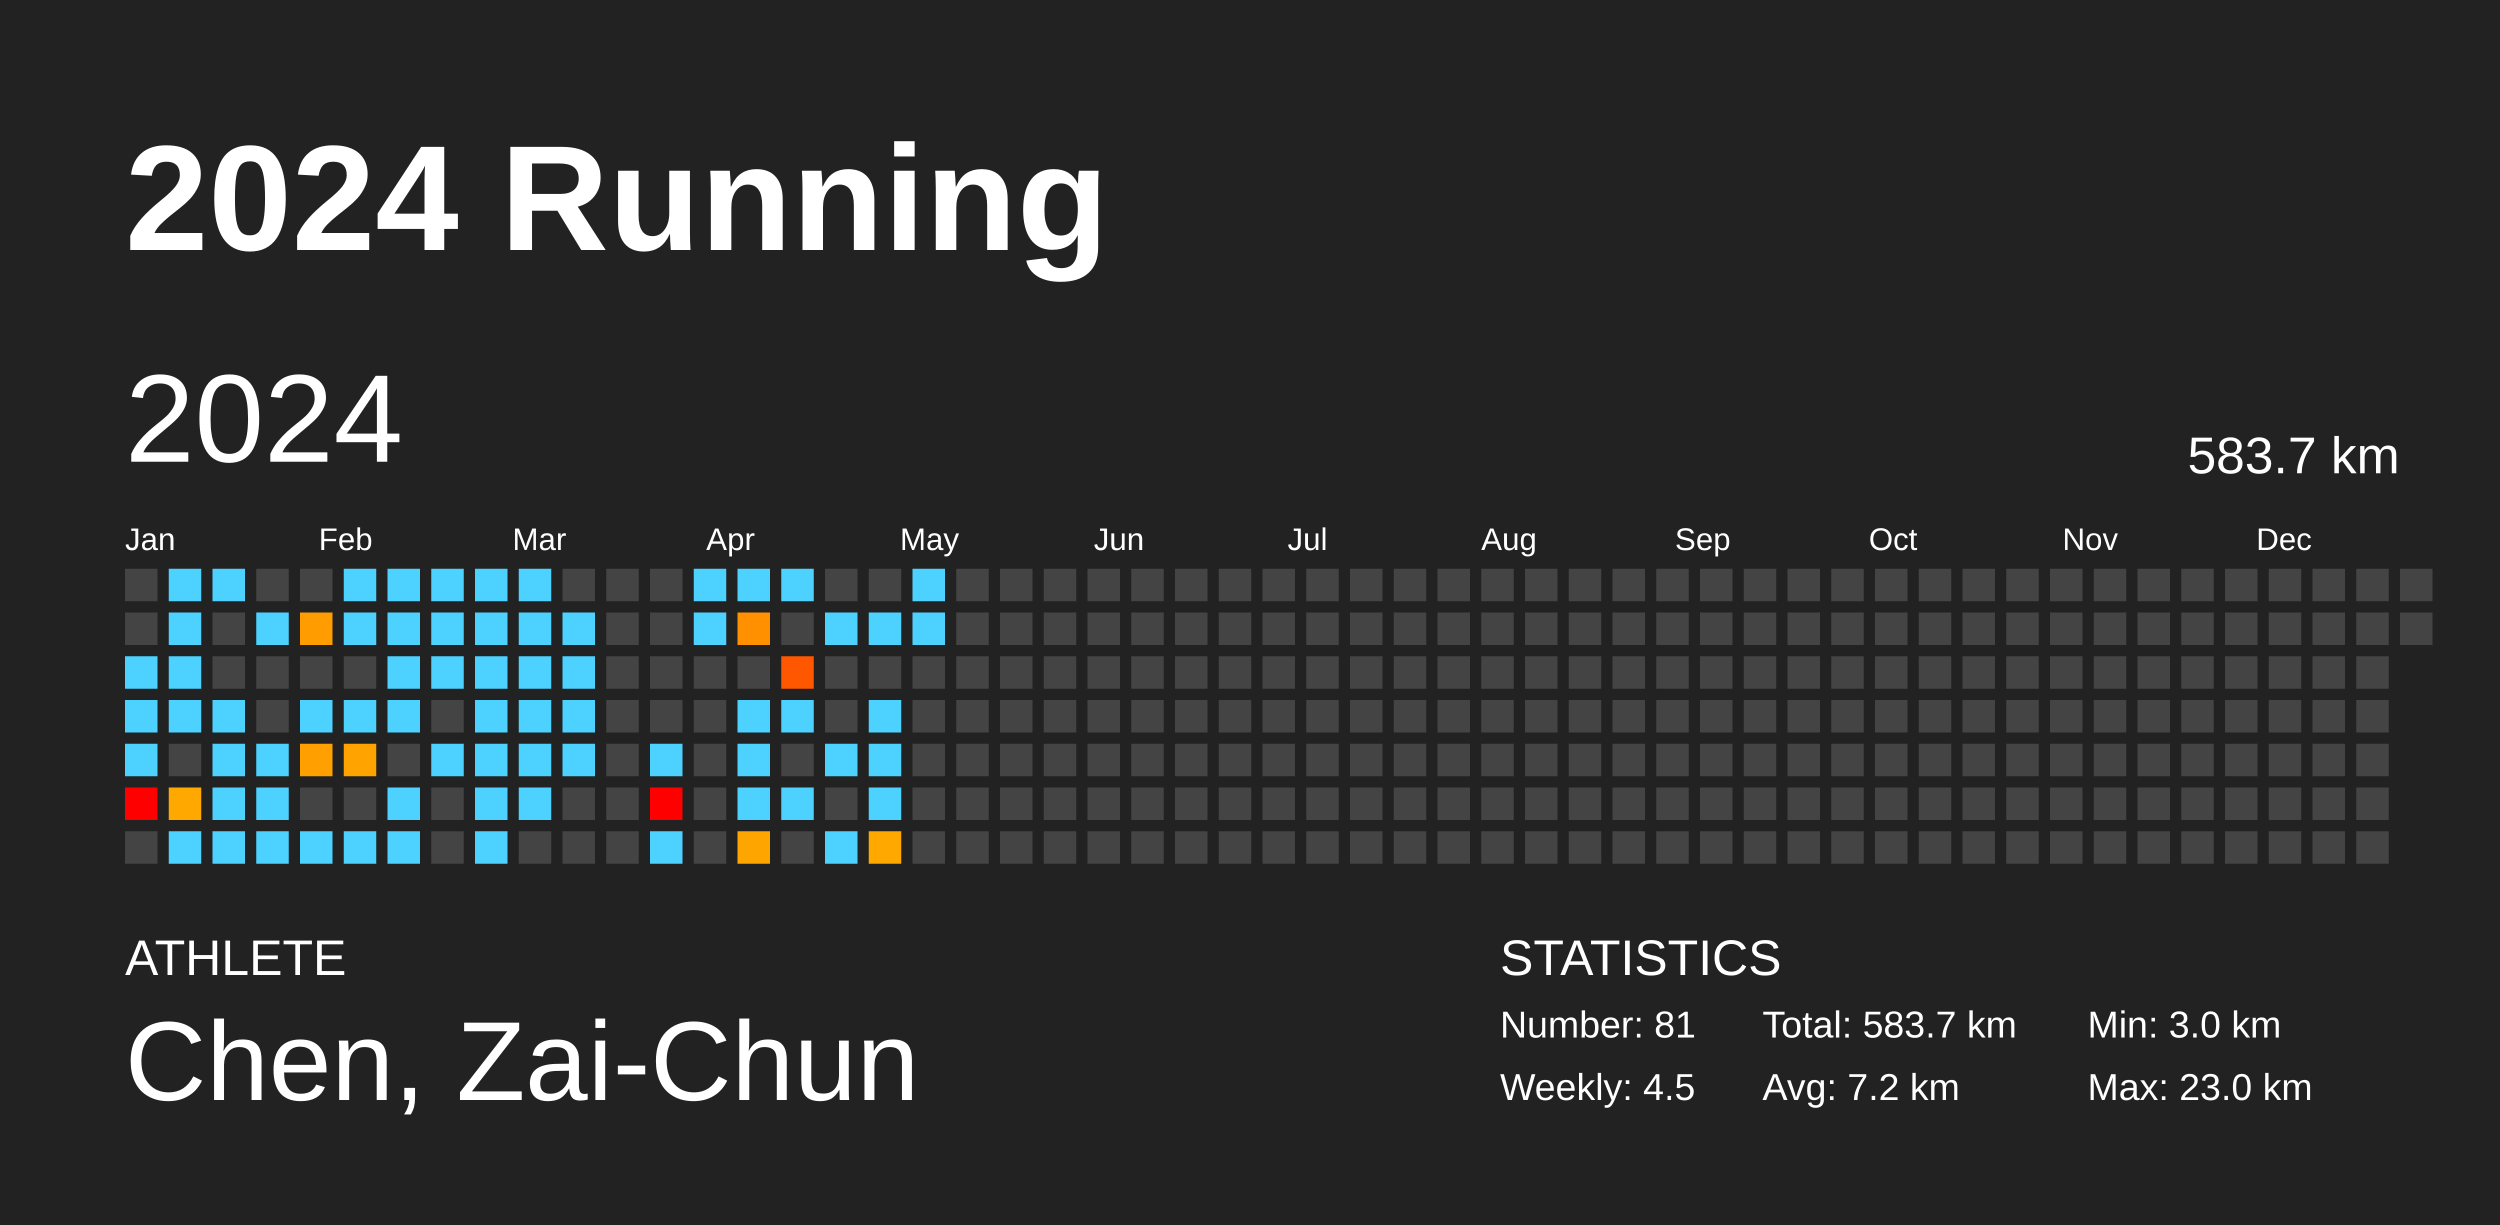
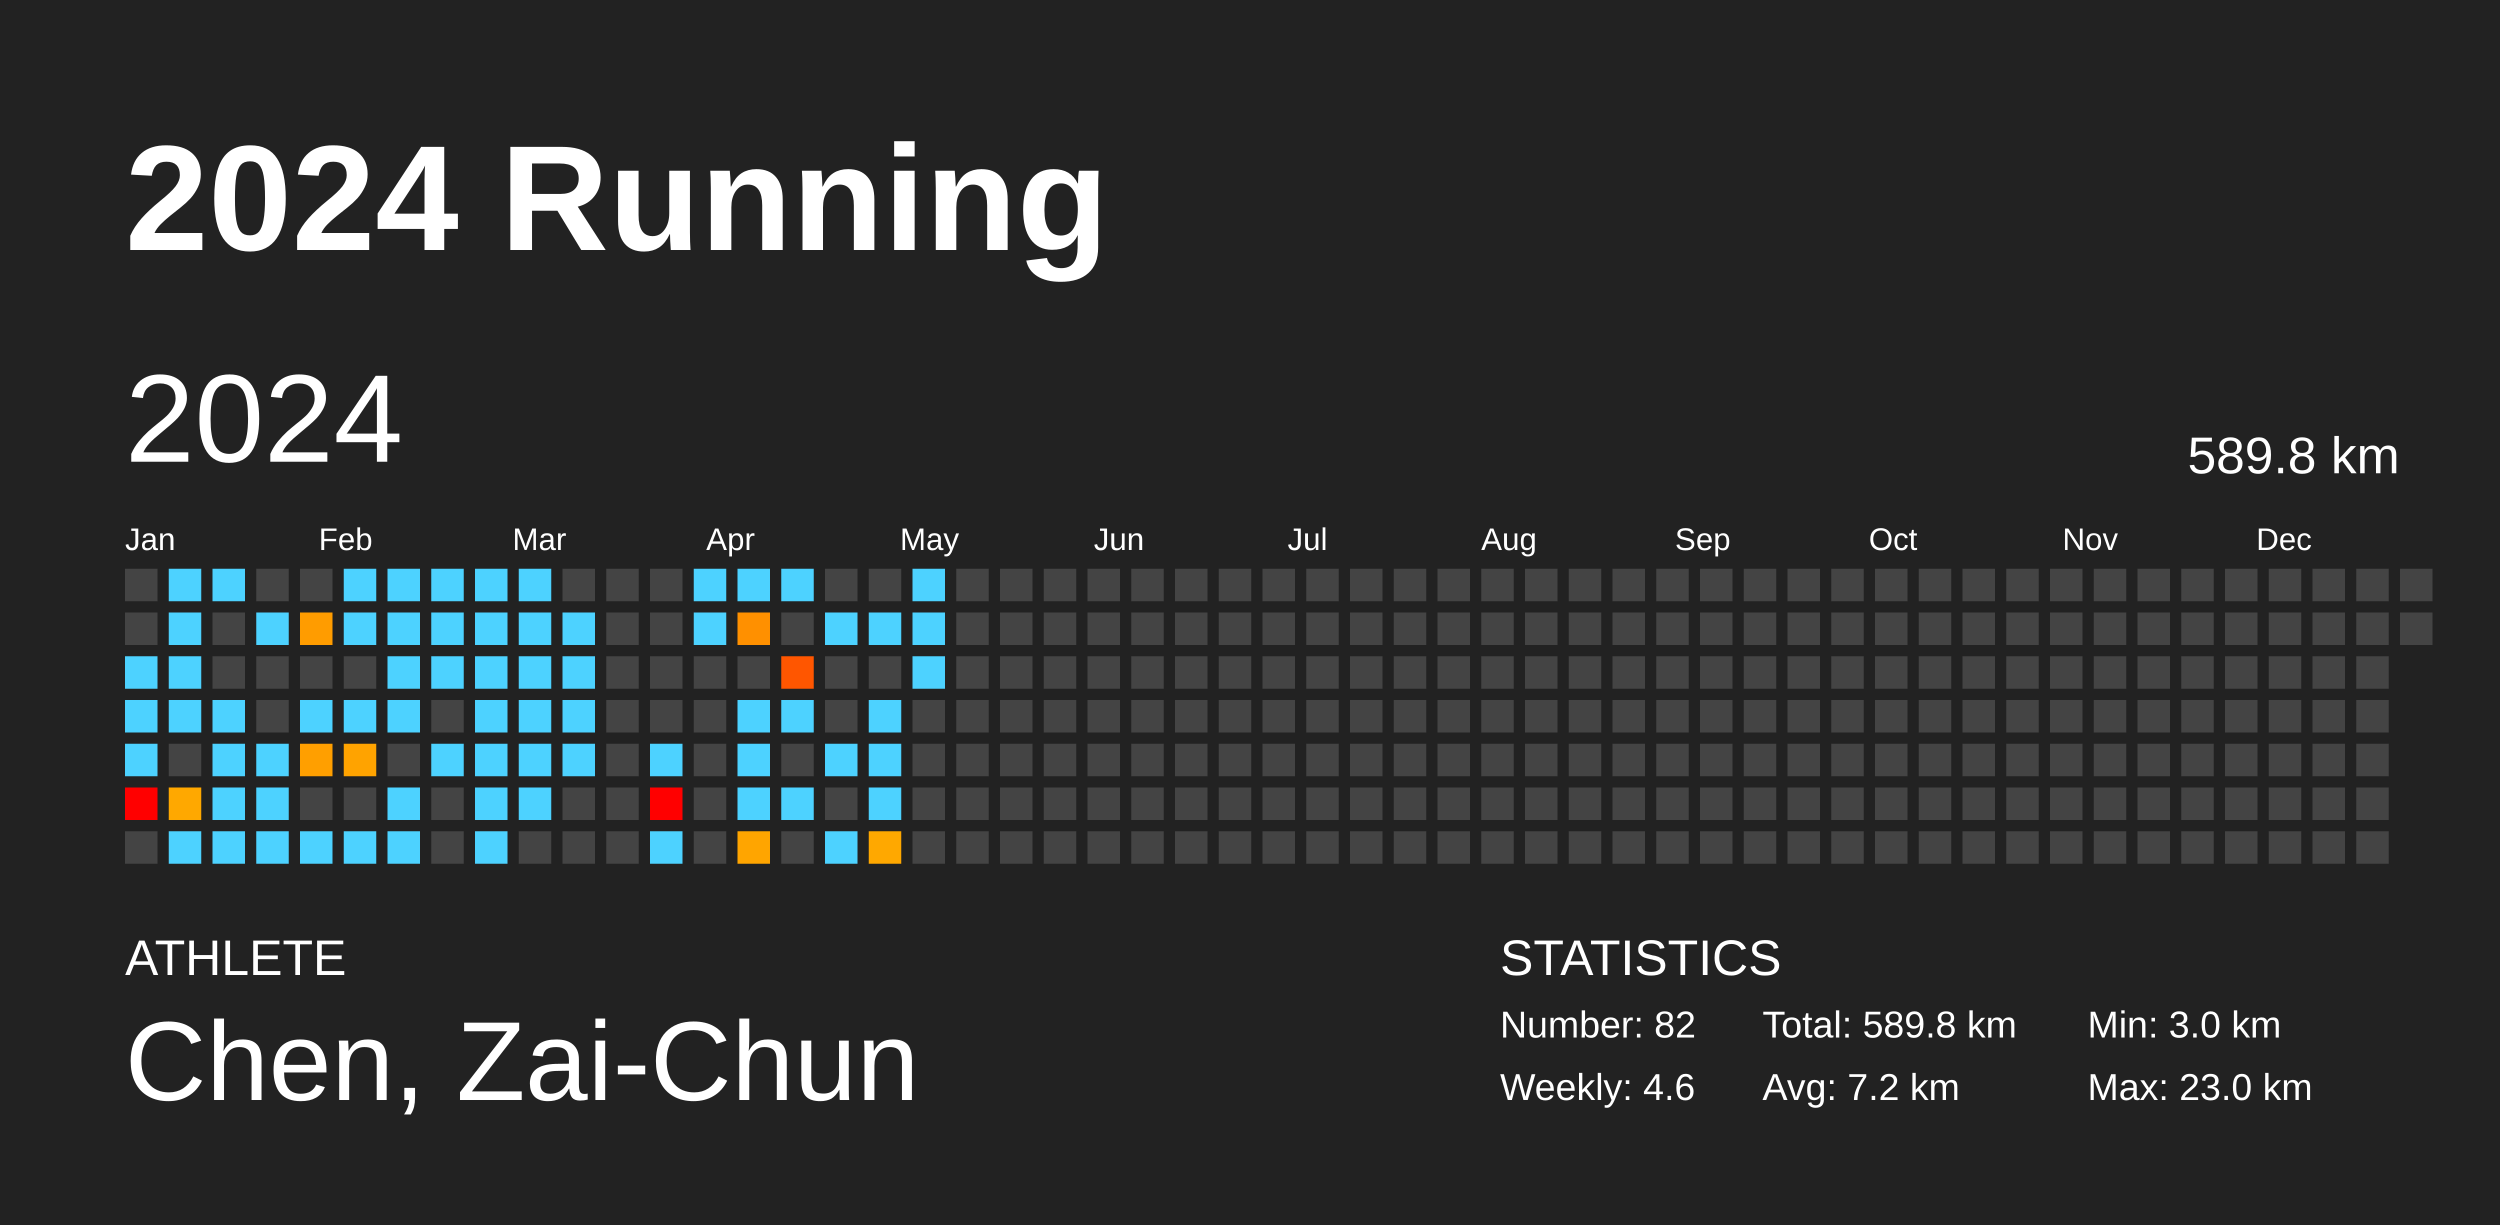
<svg xmlns="http://www.w3.org/2000/svg" baseProfile="full" height="98mm" version="1.1" viewBox="0,0,200,98" width="200mm">
  <defs />
  <rect fill="#222222" height="98" width="200" x="0" y="0" />
  <text fill="#FFFFFF" style="font-size:12px; font-family:Arial; font-weight:bold;" x="10" y="20">2024 Running</text>
  <text fill="#FFFFFF" style="font-size:4px; font-family:Arial" x="10" y="78">ATHLETE</text>
  <text fill="#FFFFFF" style="font-size:9px; font-family:Arial" x="10" y="88">Chen, Zai-Chun</text>
  <text fill="#FFFFFF" style="font-size:4px; font-family:Arial" x="120" y="78">STATISTICS</text>
-   <text fill="#FFFFFF" style="font-size:3px; font-family:Arial" x="120" y="83">Number: 81</text>
-   <text fill="#FFFFFF" style="font-size:3px; font-family:Arial" x="120" y="88">Weekly: 4.5</text>
-   <text fill="#FFFFFF" style="font-size:3px; font-family:Arial" x="141" y="83">Total: 583.7 km</text>
+   <text fill="#FFFFFF" style="font-size:3px; font-family:Arial" x="120" y="83">Number: 82</text>
+   <text fill="#FFFFFF" style="font-size:3px; font-family:Arial" x="120" y="88">Weekly: 4.6</text>
+   <text fill="#FFFFFF" style="font-size:3px; font-family:Arial" x="141" y="83">Total: 589.8 km</text>
  <text fill="#FFFFFF" style="font-size:3px; font-family:Arial" x="141" y="88">Avg: 7.2 km</text>
  <text fill="#FFFFFF" style="font-size:3px; font-family:Arial" x="167" y="83">Min: 3.0 km</text>
  <text fill="#FFFFFF" style="font-size:3px; font-family:Arial" x="167" y="88">Max: 23.0 km</text>
  <text dominant-baseline="hanging" fill="#FFFFFF" style="font-size:10.0px; font-family:Arial;" x="10" y="30">2024</text>
-   <text dominant-baseline="hanging" fill="#FFFFFF" style="font-size:4.125px; font-family:Arial;" x="175" y="35">583.7 km</text>
+   <text dominant-baseline="hanging" fill="#FFFFFF" style="font-size:4.125px; font-family:Arial;" x="175" y="35">589.8 km</text>
  <text fill="#FFFFFF" style="font-size:2.5px; font-family:Arial" x="10.0" y="44">Jan</text>
  <text fill="#FFFFFF" style="font-size:2.5px; font-family:Arial" x="25.5" y="44">Feb</text>
  <text fill="#FFFFFF" style="font-size:2.5px; font-family:Arial" x="41.0" y="44">Mar</text>
  <text fill="#FFFFFF" style="font-size:2.5px; font-family:Arial" x="56.5" y="44">Apr</text>
  <text fill="#FFFFFF" style="font-size:2.5px; font-family:Arial" x="72.0" y="44">May</text>
  <text fill="#FFFFFF" style="font-size:2.5px; font-family:Arial" x="87.5" y="44">Jun</text>
  <text fill="#FFFFFF" style="font-size:2.5px; font-family:Arial" x="103.0" y="44">Jul</text>
  <text fill="#FFFFFF" style="font-size:2.5px; font-family:Arial" x="118.5" y="44">Aug</text>
  <text fill="#FFFFFF" style="font-size:2.5px; font-family:Arial" x="134.0" y="44">Sep</text>
  <text fill="#FFFFFF" style="font-size:2.5px; font-family:Arial" x="149.5" y="44">Oct</text>
  <text fill="#FFFFFF" style="font-size:2.5px; font-family:Arial" x="165.0" y="44">Nov</text>
  <text fill="#FFFFFF" style="font-size:2.5px; font-family:Arial" x="180.5" y="44">Dec</text>
  <rect fill="#444444" height="2.6" width="2.6" x="10.0" y="45.5" />
  <rect fill="#444444" height="2.6" width="2.6" x="10.0" y="49.0" />
  <rect fill="#4dd2ff" height="2.6" width="2.6" x="10.0" y="52.5" />
  <rect fill="#4dd2ff" height="2.6" width="2.6" x="10.0" y="56.0" />
  <rect fill="#4dd2ff" height="2.6" width="2.6" x="10.0" y="59.5" />
  <rect fill="red" height="2.6" width="2.6" x="10.0" y="63.0" />
  <rect fill="#444444" height="2.6" width="2.6" x="10.0" y="66.5" />
  <rect fill="#4dd2ff" height="2.6" width="2.6" x="13.5" y="45.5" />
  <rect fill="#4dd2ff" height="2.6" width="2.6" x="13.5" y="49.0" />
  <rect fill="#4dd2ff" height="2.6" width="2.6" x="13.5" y="52.5" />
  <rect fill="#4dd2ff" height="2.6" width="2.6" x="13.5" y="56.0" />
  <rect fill="#444444" height="2.6" width="2.6" x="13.5" y="59.5" />
  <rect fill="#ffa800" height="2.6" width="2.6" x="13.5" y="63.0" />
  <rect fill="#4dd2ff" height="2.6" width="2.6" x="13.5" y="66.5" />
  <rect fill="#4dd2ff" height="2.6" width="2.6" x="17.0" y="45.5" />
  <rect fill="#444444" height="2.6" width="2.6" x="17.0" y="49.0" />
  <rect fill="#444444" height="2.6" width="2.6" x="17.0" y="52.5" />
  <rect fill="#4dd2ff" height="2.6" width="2.6" x="17.0" y="56.0" />
  <rect fill="#4dd2ff" height="2.6" width="2.6" x="17.0" y="59.5" />
  <rect fill="#4dd2ff" height="2.6" width="2.6" x="17.0" y="63.0" />
  <rect fill="#4dd2ff" height="2.6" width="2.6" x="17.0" y="66.5" />
  <rect fill="#444444" height="2.6" width="2.6" x="20.5" y="45.5" />
  <rect fill="#4dd2ff" height="2.6" width="2.6" x="20.5" y="49.0" />
  <rect fill="#444444" height="2.6" width="2.6" x="20.5" y="52.5" />
  <rect fill="#444444" height="2.6" width="2.6" x="20.5" y="56.0" />
  <rect fill="#4dd2ff" height="2.6" width="2.6" x="20.5" y="59.5" />
  <rect fill="#4dd2ff" height="2.6" width="2.6" x="20.5" y="63.0" />
  <rect fill="#4dd2ff" height="2.6" width="2.6" x="20.5" y="66.5" />
  <rect fill="#444444" height="2.6" width="2.6" x="24.0" y="45.5" />
  <rect fill="#ff9c00" height="2.6" width="2.6" x="24.0" y="49.0" />
  <rect fill="#444444" height="2.6" width="2.6" x="24.0" y="52.5" />
  <rect fill="#4dd2ff" height="2.6" width="2.6" x="24.0" y="56.0" />
  <rect fill="#ff9f00" height="2.6" width="2.6" x="24.0" y="59.5" />
  <rect fill="#444444" height="2.6" width="2.6" x="24.0" y="63.0" />
  <rect fill="#4dd2ff" height="2.6" width="2.6" x="24.0" y="66.5" />
  <rect fill="#4dd2ff" height="2.6" width="2.6" x="27.5" y="45.5" />
  <rect fill="#4dd2ff" height="2.6" width="2.6" x="27.5" y="49.0" />
  <rect fill="#444444" height="2.6" width="2.6" x="27.5" y="52.5" />
  <rect fill="#4dd2ff" height="2.6" width="2.6" x="27.5" y="56.0" />
  <rect fill="#ffa300" height="2.6" width="2.6" x="27.5" y="59.5" />
  <rect fill="#444444" height="2.6" width="2.6" x="27.5" y="63.0" />
  <rect fill="#4dd2ff" height="2.6" width="2.6" x="27.5" y="66.5" />
  <rect fill="#4dd2ff" height="2.6" width="2.6" x="31.0" y="45.5" />
  <rect fill="#4dd2ff" height="2.6" width="2.6" x="31.0" y="49.0" />
  <rect fill="#4dd2ff" height="2.6" width="2.6" x="31.0" y="52.5" />
  <rect fill="#4dd2ff" height="2.6" width="2.6" x="31.0" y="56.0" />
  <rect fill="#444444" height="2.6" width="2.6" x="31.0" y="59.5" />
  <rect fill="#4dd2ff" height="2.6" width="2.6" x="31.0" y="63.0" />
  <rect fill="#4dd2ff" height="2.6" width="2.6" x="31.0" y="66.5" />
  <rect fill="#4dd2ff" height="2.6" width="2.6" x="34.5" y="45.5" />
  <rect fill="#4dd2ff" height="2.6" width="2.6" x="34.5" y="49.0" />
  <rect fill="#4dd2ff" height="2.6" width="2.6" x="34.5" y="52.5" />
  <rect fill="#444444" height="2.6" width="2.6" x="34.5" y="56.0" />
  <rect fill="#4dd2ff" height="2.6" width="2.6" x="34.5" y="59.5" />
  <rect fill="#444444" height="2.6" width="2.6" x="34.5" y="63.0" />
  <rect fill="#444444" height="2.6" width="2.6" x="34.5" y="66.5" />
  <rect fill="#4dd2ff" height="2.6" width="2.6" x="38.0" y="45.5" />
  <rect fill="#4dd2ff" height="2.6" width="2.6" x="38.0" y="49.0" />
  <rect fill="#4dd2ff" height="2.6" width="2.6" x="38.0" y="52.5" />
  <rect fill="#4dd2ff" height="2.6" width="2.6" x="38.0" y="56.0" />
  <rect fill="#4dd2ff" height="2.6" width="2.6" x="38.0" y="59.5" />
  <rect fill="#4dd2ff" height="2.6" width="2.6" x="38.0" y="63.0" />
  <rect fill="#4dd2ff" height="2.6" width="2.6" x="38.0" y="66.5" />
  <rect fill="#4dd2ff" height="2.6" width="2.6" x="41.5" y="45.5" />
  <rect fill="#4dd2ff" height="2.6" width="2.6" x="41.5" y="49.0" />
  <rect fill="#4dd2ff" height="2.6" width="2.6" x="41.5" y="52.5" />
  <rect fill="#4dd2ff" height="2.6" width="2.6" x="41.5" y="56.0" />
  <rect fill="#4dd2ff" height="2.6" width="2.6" x="41.5" y="59.5" />
  <rect fill="#4dd2ff" height="2.6" width="2.6" x="41.5" y="63.0" />
  <rect fill="#444444" height="2.6" width="2.6" x="41.5" y="66.5" />
  <rect fill="#444444" height="2.6" width="2.6" x="45.0" y="45.5" />
  <rect fill="#4dd2ff" height="2.6" width="2.6" x="45.0" y="49.0" />
  <rect fill="#4dd2ff" height="2.6" width="2.6" x="45.0" y="52.5" />
  <rect fill="#4dd2ff" height="2.6" width="2.6" x="45.0" y="56.0" />
  <rect fill="#4dd2ff" height="2.6" width="2.6" x="45.0" y="59.5" />
  <rect fill="#444444" height="2.6" width="2.6" x="45.0" y="63.0" />
  <rect fill="#444444" height="2.6" width="2.6" x="45.0" y="66.5" />
  <rect fill="#444444" height="2.6" width="2.6" x="48.5" y="45.5" />
  <rect fill="#444444" height="2.6" width="2.6" x="48.5" y="49.0" />
  <rect fill="#444444" height="2.6" width="2.6" x="48.5" y="52.5" />
  <rect fill="#444444" height="2.6" width="2.6" x="48.5" y="56.0" />
  <rect fill="#444444" height="2.6" width="2.6" x="48.5" y="59.5" />
  <rect fill="#444444" height="2.6" width="2.6" x="48.5" y="63.0" />
  <rect fill="#444444" height="2.6" width="2.6" x="48.5" y="66.5" />
  <rect fill="#444444" height="2.6" width="2.6" x="52.0" y="45.5" />
  <rect fill="#444444" height="2.6" width="2.6" x="52.0" y="49.0" />
  <rect fill="#444444" height="2.6" width="2.6" x="52.0" y="52.5" />
  <rect fill="#444444" height="2.6" width="2.6" x="52.0" y="56.0" />
  <rect fill="#4dd2ff" height="2.6" width="2.6" x="52.0" y="59.5" />
  <rect fill="red" height="2.6" width="2.6" x="52.0" y="63.0" />
  <rect fill="#4dd2ff" height="2.6" width="2.6" x="52.0" y="66.5" />
  <rect fill="#4dd2ff" height="2.6" width="2.6" x="55.5" y="45.5" />
  <rect fill="#4dd2ff" height="2.6" width="2.6" x="55.5" y="49.0" />
  <rect fill="#444444" height="2.6" width="2.6" x="55.5" y="52.5" />
  <rect fill="#444444" height="2.6" width="2.6" x="55.5" y="56.0" />
  <rect fill="#444444" height="2.6" width="2.6" x="55.5" y="59.5" />
  <rect fill="#444444" height="2.6" width="2.6" x="55.5" y="63.0" />
  <rect fill="#444444" height="2.6" width="2.6" x="55.5" y="66.5" />
  <rect fill="#4dd2ff" height="2.6" width="2.6" x="59.0" y="45.5" />
  <rect fill="#ff9000" height="2.6" width="2.6" x="59.0" y="49.0" />
  <rect fill="#444444" height="2.6" width="2.6" x="59.0" y="52.5" />
  <rect fill="#4dd2ff" height="2.6" width="2.6" x="59.0" y="56.0" />
  <rect fill="#4dd2ff" height="2.6" width="2.6" x="59.0" y="59.5" />
  <rect fill="#4dd2ff" height="2.6" width="2.6" x="59.0" y="63.0" />
  <rect fill="#ffa500" height="2.6" width="2.6" x="59.0" y="66.5" />
  <rect fill="#4dd2ff" height="2.6" width="2.6" x="62.5" y="45.5" />
  <rect fill="#444444" height="2.6" width="2.6" x="62.5" y="49.0" />
  <rect fill="#ff5600" height="2.6" width="2.6" x="62.5" y="52.5" />
  <rect fill="#4dd2ff" height="2.6" width="2.6" x="62.5" y="56.0" />
  <rect fill="#444444" height="2.6" width="2.6" x="62.5" y="59.5" />
  <rect fill="#4dd2ff" height="2.6" width="2.6" x="62.5" y="63.0" />
  <rect fill="#444444" height="2.6" width="2.6" x="62.5" y="66.5" />
  <rect fill="#444444" height="2.6" width="2.6" x="66.0" y="45.5" />
  <rect fill="#4dd2ff" height="2.6" width="2.6" x="66.0" y="49.0" />
  <rect fill="#444444" height="2.6" width="2.6" x="66.0" y="52.5" />
  <rect fill="#444444" height="2.6" width="2.6" x="66.0" y="56.0" />
  <rect fill="#4dd2ff" height="2.6" width="2.6" x="66.0" y="59.5" />
  <rect fill="#444444" height="2.6" width="2.6" x="66.0" y="63.0" />
  <rect fill="#4dd2ff" height="2.6" width="2.6" x="66.0" y="66.5" />
  <rect fill="#444444" height="2.6" width="2.6" x="69.5" y="45.5" />
  <rect fill="#4dd2ff" height="2.6" width="2.6" x="69.5" y="49.0" />
  <rect fill="#444444" height="2.6" width="2.6" x="69.5" y="52.5" />
  <rect fill="#4dd2ff" height="2.6" width="2.6" x="69.5" y="56.0" />
  <rect fill="#4dd2ff" height="2.6" width="2.6" x="69.5" y="59.5" />
  <rect fill="#4dd2ff" height="2.6" width="2.6" x="69.5" y="63.0" />
  <rect fill="#ffa800" height="2.6" width="2.6" x="69.5" y="66.5" />
  <rect fill="#4dd2ff" height="2.6" width="2.6" x="73.0" y="45.5" />
  <rect fill="#4dd2ff" height="2.6" width="2.6" x="73.0" y="49.0" />
-   <rect fill="#444444" height="2.6" width="2.6" x="73.0" y="52.5" />
+   <rect fill="#4dd2ff" height="2.6" width="2.6" x="73.0" y="52.5" />
  <rect fill="#444444" height="2.6" width="2.6" x="73.0" y="56.0" />
  <rect fill="#444444" height="2.6" width="2.6" x="73.0" y="59.5" />
  <rect fill="#444444" height="2.6" width="2.6" x="73.0" y="63.0" />
  <rect fill="#444444" height="2.6" width="2.6" x="73.0" y="66.5" />
  <rect fill="#444444" height="2.6" width="2.6" x="76.5" y="45.5" />
  <rect fill="#444444" height="2.6" width="2.6" x="76.5" y="49.0" />
  <rect fill="#444444" height="2.6" width="2.6" x="76.5" y="52.5" />
  <rect fill="#444444" height="2.6" width="2.6" x="76.5" y="56.0" />
  <rect fill="#444444" height="2.6" width="2.6" x="76.5" y="59.5" />
  <rect fill="#444444" height="2.6" width="2.6" x="76.5" y="63.0" />
  <rect fill="#444444" height="2.6" width="2.6" x="76.5" y="66.5" />
  <rect fill="#444444" height="2.6" width="2.6" x="80.0" y="45.5" />
  <rect fill="#444444" height="2.6" width="2.6" x="80.0" y="49.0" />
  <rect fill="#444444" height="2.6" width="2.6" x="80.0" y="52.5" />
  <rect fill="#444444" height="2.6" width="2.6" x="80.0" y="56.0" />
  <rect fill="#444444" height="2.6" width="2.6" x="80.0" y="59.5" />
  <rect fill="#444444" height="2.6" width="2.6" x="80.0" y="63.0" />
  <rect fill="#444444" height="2.6" width="2.6" x="80.0" y="66.5" />
  <rect fill="#444444" height="2.6" width="2.6" x="83.5" y="45.5" />
  <rect fill="#444444" height="2.6" width="2.6" x="83.5" y="49.0" />
  <rect fill="#444444" height="2.6" width="2.6" x="83.5" y="52.5" />
  <rect fill="#444444" height="2.6" width="2.6" x="83.5" y="56.0" />
  <rect fill="#444444" height="2.6" width="2.6" x="83.5" y="59.5" />
  <rect fill="#444444" height="2.6" width="2.6" x="83.5" y="63.0" />
  <rect fill="#444444" height="2.6" width="2.6" x="83.5" y="66.5" />
  <rect fill="#444444" height="2.6" width="2.6" x="87.0" y="45.5" />
  <rect fill="#444444" height="2.6" width="2.6" x="87.0" y="49.0" />
  <rect fill="#444444" height="2.6" width="2.6" x="87.0" y="52.5" />
  <rect fill="#444444" height="2.6" width="2.6" x="87.0" y="56.0" />
  <rect fill="#444444" height="2.6" width="2.6" x="87.0" y="59.5" />
  <rect fill="#444444" height="2.6" width="2.6" x="87.0" y="63.0" />
  <rect fill="#444444" height="2.6" width="2.6" x="87.0" y="66.5" />
  <rect fill="#444444" height="2.6" width="2.6" x="90.5" y="45.5" />
  <rect fill="#444444" height="2.6" width="2.6" x="90.5" y="49.0" />
  <rect fill="#444444" height="2.6" width="2.6" x="90.5" y="52.5" />
  <rect fill="#444444" height="2.6" width="2.6" x="90.5" y="56.0" />
  <rect fill="#444444" height="2.6" width="2.6" x="90.5" y="59.5" />
  <rect fill="#444444" height="2.6" width="2.6" x="90.5" y="63.0" />
  <rect fill="#444444" height="2.6" width="2.6" x="90.5" y="66.5" />
  <rect fill="#444444" height="2.6" width="2.6" x="94.0" y="45.5" />
  <rect fill="#444444" height="2.6" width="2.6" x="94.0" y="49.0" />
  <rect fill="#444444" height="2.6" width="2.6" x="94.0" y="52.5" />
  <rect fill="#444444" height="2.6" width="2.6" x="94.0" y="56.0" />
  <rect fill="#444444" height="2.6" width="2.6" x="94.0" y="59.5" />
  <rect fill="#444444" height="2.6" width="2.6" x="94.0" y="63.0" />
  <rect fill="#444444" height="2.6" width="2.6" x="94.0" y="66.5" />
  <rect fill="#444444" height="2.6" width="2.6" x="97.5" y="45.5" />
  <rect fill="#444444" height="2.6" width="2.6" x="97.5" y="49.0" />
  <rect fill="#444444" height="2.6" width="2.6" x="97.5" y="52.5" />
  <rect fill="#444444" height="2.6" width="2.6" x="97.5" y="56.0" />
  <rect fill="#444444" height="2.6" width="2.6" x="97.5" y="59.5" />
  <rect fill="#444444" height="2.6" width="2.6" x="97.5" y="63.0" />
  <rect fill="#444444" height="2.6" width="2.6" x="97.5" y="66.5" />
  <rect fill="#444444" height="2.6" width="2.6" x="101.0" y="45.5" />
  <rect fill="#444444" height="2.6" width="2.6" x="101.0" y="49.0" />
  <rect fill="#444444" height="2.6" width="2.6" x="101.0" y="52.5" />
  <rect fill="#444444" height="2.6" width="2.6" x="101.0" y="56.0" />
  <rect fill="#444444" height="2.6" width="2.6" x="101.0" y="59.5" />
  <rect fill="#444444" height="2.6" width="2.6" x="101.0" y="63.0" />
  <rect fill="#444444" height="2.6" width="2.6" x="101.0" y="66.5" />
  <rect fill="#444444" height="2.6" width="2.6" x="104.5" y="45.5" />
  <rect fill="#444444" height="2.6" width="2.6" x="104.5" y="49.0" />
  <rect fill="#444444" height="2.6" width="2.6" x="104.5" y="52.5" />
  <rect fill="#444444" height="2.6" width="2.6" x="104.5" y="56.0" />
  <rect fill="#444444" height="2.6" width="2.6" x="104.5" y="59.5" />
  <rect fill="#444444" height="2.6" width="2.6" x="104.5" y="63.0" />
  <rect fill="#444444" height="2.6" width="2.6" x="104.5" y="66.5" />
  <rect fill="#444444" height="2.6" width="2.6" x="108.0" y="45.5" />
  <rect fill="#444444" height="2.6" width="2.6" x="108.0" y="49.0" />
  <rect fill="#444444" height="2.6" width="2.6" x="108.0" y="52.5" />
  <rect fill="#444444" height="2.6" width="2.6" x="108.0" y="56.0" />
  <rect fill="#444444" height="2.6" width="2.6" x="108.0" y="59.5" />
  <rect fill="#444444" height="2.6" width="2.6" x="108.0" y="63.0" />
  <rect fill="#444444" height="2.6" width="2.6" x="108.0" y="66.5" />
  <rect fill="#444444" height="2.6" width="2.6" x="111.5" y="45.5" />
  <rect fill="#444444" height="2.6" width="2.6" x="111.5" y="49.0" />
  <rect fill="#444444" height="2.6" width="2.6" x="111.5" y="52.5" />
  <rect fill="#444444" height="2.6" width="2.6" x="111.5" y="56.0" />
  <rect fill="#444444" height="2.6" width="2.6" x="111.5" y="59.5" />
  <rect fill="#444444" height="2.6" width="2.6" x="111.5" y="63.0" />
  <rect fill="#444444" height="2.6" width="2.6" x="111.5" y="66.5" />
  <rect fill="#444444" height="2.6" width="2.6" x="115.0" y="45.5" />
  <rect fill="#444444" height="2.6" width="2.6" x="115.0" y="49.0" />
  <rect fill="#444444" height="2.6" width="2.6" x="115.0" y="52.5" />
  <rect fill="#444444" height="2.6" width="2.6" x="115.0" y="56.0" />
  <rect fill="#444444" height="2.6" width="2.6" x="115.0" y="59.5" />
  <rect fill="#444444" height="2.6" width="2.6" x="115.0" y="63.0" />
  <rect fill="#444444" height="2.6" width="2.6" x="115.0" y="66.5" />
  <rect fill="#444444" height="2.6" width="2.6" x="118.5" y="45.5" />
  <rect fill="#444444" height="2.6" width="2.6" x="118.5" y="49.0" />
  <rect fill="#444444" height="2.6" width="2.6" x="118.5" y="52.5" />
  <rect fill="#444444" height="2.6" width="2.6" x="118.5" y="56.0" />
  <rect fill="#444444" height="2.6" width="2.6" x="118.5" y="59.5" />
  <rect fill="#444444" height="2.6" width="2.6" x="118.5" y="63.0" />
  <rect fill="#444444" height="2.6" width="2.6" x="118.5" y="66.5" />
  <rect fill="#444444" height="2.6" width="2.6" x="122.0" y="45.5" />
  <rect fill="#444444" height="2.6" width="2.6" x="122.0" y="49.0" />
  <rect fill="#444444" height="2.6" width="2.6" x="122.0" y="52.5" />
  <rect fill="#444444" height="2.6" width="2.6" x="122.0" y="56.0" />
  <rect fill="#444444" height="2.6" width="2.6" x="122.0" y="59.5" />
  <rect fill="#444444" height="2.6" width="2.6" x="122.0" y="63.0" />
  <rect fill="#444444" height="2.6" width="2.6" x="122.0" y="66.5" />
  <rect fill="#444444" height="2.6" width="2.6" x="125.5" y="45.5" />
  <rect fill="#444444" height="2.6" width="2.6" x="125.5" y="49.0" />
  <rect fill="#444444" height="2.6" width="2.6" x="125.5" y="52.5" />
  <rect fill="#444444" height="2.6" width="2.6" x="125.5" y="56.0" />
  <rect fill="#444444" height="2.6" width="2.6" x="125.5" y="59.5" />
  <rect fill="#444444" height="2.6" width="2.6" x="125.5" y="63.0" />
  <rect fill="#444444" height="2.6" width="2.6" x="125.5" y="66.5" />
  <rect fill="#444444" height="2.6" width="2.6" x="129.0" y="45.5" />
  <rect fill="#444444" height="2.6" width="2.6" x="129.0" y="49.0" />
  <rect fill="#444444" height="2.6" width="2.6" x="129.0" y="52.5" />
  <rect fill="#444444" height="2.6" width="2.6" x="129.0" y="56.0" />
  <rect fill="#444444" height="2.6" width="2.6" x="129.0" y="59.5" />
  <rect fill="#444444" height="2.6" width="2.6" x="129.0" y="63.0" />
  <rect fill="#444444" height="2.6" width="2.6" x="129.0" y="66.5" />
  <rect fill="#444444" height="2.6" width="2.6" x="132.5" y="45.5" />
  <rect fill="#444444" height="2.6" width="2.6" x="132.5" y="49.0" />
  <rect fill="#444444" height="2.6" width="2.6" x="132.5" y="52.5" />
  <rect fill="#444444" height="2.6" width="2.6" x="132.5" y="56.0" />
  <rect fill="#444444" height="2.6" width="2.6" x="132.5" y="59.5" />
  <rect fill="#444444" height="2.6" width="2.6" x="132.5" y="63.0" />
  <rect fill="#444444" height="2.6" width="2.6" x="132.5" y="66.5" />
  <rect fill="#444444" height="2.6" width="2.6" x="136.0" y="45.5" />
  <rect fill="#444444" height="2.6" width="2.6" x="136.0" y="49.0" />
  <rect fill="#444444" height="2.6" width="2.6" x="136.0" y="52.5" />
  <rect fill="#444444" height="2.6" width="2.6" x="136.0" y="56.0" />
  <rect fill="#444444" height="2.6" width="2.6" x="136.0" y="59.5" />
  <rect fill="#444444" height="2.6" width="2.6" x="136.0" y="63.0" />
  <rect fill="#444444" height="2.6" width="2.6" x="136.0" y="66.5" />
  <rect fill="#444444" height="2.6" width="2.6" x="139.5" y="45.5" />
  <rect fill="#444444" height="2.6" width="2.6" x="139.5" y="49.0" />
  <rect fill="#444444" height="2.6" width="2.6" x="139.5" y="52.5" />
  <rect fill="#444444" height="2.6" width="2.6" x="139.5" y="56.0" />
  <rect fill="#444444" height="2.6" width="2.6" x="139.5" y="59.5" />
  <rect fill="#444444" height="2.6" width="2.6" x="139.5" y="63.0" />
  <rect fill="#444444" height="2.6" width="2.6" x="139.5" y="66.5" />
  <rect fill="#444444" height="2.6" width="2.6" x="143.0" y="45.5" />
  <rect fill="#444444" height="2.6" width="2.6" x="143.0" y="49.0" />
  <rect fill="#444444" height="2.6" width="2.6" x="143.0" y="52.5" />
  <rect fill="#444444" height="2.6" width="2.6" x="143.0" y="56.0" />
  <rect fill="#444444" height="2.6" width="2.6" x="143.0" y="59.5" />
  <rect fill="#444444" height="2.6" width="2.6" x="143.0" y="63.0" />
  <rect fill="#444444" height="2.6" width="2.6" x="143.0" y="66.5" />
  <rect fill="#444444" height="2.6" width="2.6" x="146.5" y="45.5" />
  <rect fill="#444444" height="2.6" width="2.6" x="146.5" y="49.0" />
  <rect fill="#444444" height="2.6" width="2.6" x="146.5" y="52.5" />
  <rect fill="#444444" height="2.6" width="2.6" x="146.5" y="56.0" />
  <rect fill="#444444" height="2.6" width="2.6" x="146.5" y="59.5" />
  <rect fill="#444444" height="2.6" width="2.6" x="146.5" y="63.0" />
  <rect fill="#444444" height="2.6" width="2.6" x="146.5" y="66.5" />
  <rect fill="#444444" height="2.6" width="2.6" x="150.0" y="45.5" />
  <rect fill="#444444" height="2.6" width="2.6" x="150.0" y="49.0" />
  <rect fill="#444444" height="2.6" width="2.6" x="150.0" y="52.5" />
  <rect fill="#444444" height="2.6" width="2.6" x="150.0" y="56.0" />
  <rect fill="#444444" height="2.6" width="2.6" x="150.0" y="59.5" />
  <rect fill="#444444" height="2.6" width="2.6" x="150.0" y="63.0" />
  <rect fill="#444444" height="2.6" width="2.6" x="150.0" y="66.5" />
  <rect fill="#444444" height="2.6" width="2.6" x="153.5" y="45.5" />
  <rect fill="#444444" height="2.6" width="2.6" x="153.5" y="49.0" />
  <rect fill="#444444" height="2.6" width="2.6" x="153.5" y="52.5" />
  <rect fill="#444444" height="2.6" width="2.6" x="153.5" y="56.0" />
  <rect fill="#444444" height="2.6" width="2.6" x="153.5" y="59.5" />
  <rect fill="#444444" height="2.6" width="2.6" x="153.5" y="63.0" />
  <rect fill="#444444" height="2.6" width="2.6" x="153.5" y="66.5" />
  <rect fill="#444444" height="2.6" width="2.6" x="157.0" y="45.5" />
  <rect fill="#444444" height="2.6" width="2.6" x="157.0" y="49.0" />
  <rect fill="#444444" height="2.6" width="2.6" x="157.0" y="52.5" />
  <rect fill="#444444" height="2.6" width="2.6" x="157.0" y="56.0" />
  <rect fill="#444444" height="2.6" width="2.6" x="157.0" y="59.5" />
  <rect fill="#444444" height="2.6" width="2.6" x="157.0" y="63.0" />
  <rect fill="#444444" height="2.6" width="2.6" x="157.0" y="66.5" />
  <rect fill="#444444" height="2.6" width="2.6" x="160.5" y="45.5" />
  <rect fill="#444444" height="2.6" width="2.6" x="160.5" y="49.0" />
  <rect fill="#444444" height="2.6" width="2.6" x="160.5" y="52.5" />
  <rect fill="#444444" height="2.6" width="2.6" x="160.5" y="56.0" />
  <rect fill="#444444" height="2.6" width="2.6" x="160.5" y="59.5" />
  <rect fill="#444444" height="2.6" width="2.6" x="160.5" y="63.0" />
  <rect fill="#444444" height="2.6" width="2.6" x="160.5" y="66.5" />
  <rect fill="#444444" height="2.6" width="2.6" x="164.0" y="45.5" />
  <rect fill="#444444" height="2.6" width="2.6" x="164.0" y="49.0" />
  <rect fill="#444444" height="2.6" width="2.6" x="164.0" y="52.5" />
  <rect fill="#444444" height="2.6" width="2.6" x="164.0" y="56.0" />
  <rect fill="#444444" height="2.6" width="2.6" x="164.0" y="59.5" />
  <rect fill="#444444" height="2.6" width="2.6" x="164.0" y="63.0" />
  <rect fill="#444444" height="2.6" width="2.6" x="164.0" y="66.5" />
  <rect fill="#444444" height="2.6" width="2.6" x="167.5" y="45.5" />
  <rect fill="#444444" height="2.6" width="2.6" x="167.5" y="49.0" />
  <rect fill="#444444" height="2.6" width="2.6" x="167.5" y="52.5" />
  <rect fill="#444444" height="2.6" width="2.6" x="167.5" y="56.0" />
  <rect fill="#444444" height="2.6" width="2.6" x="167.5" y="59.5" />
  <rect fill="#444444" height="2.6" width="2.6" x="167.5" y="63.0" />
  <rect fill="#444444" height="2.6" width="2.6" x="167.5" y="66.5" />
  <rect fill="#444444" height="2.6" width="2.6" x="171.0" y="45.5" />
  <rect fill="#444444" height="2.6" width="2.6" x="171.0" y="49.0" />
  <rect fill="#444444" height="2.6" width="2.6" x="171.0" y="52.5" />
  <rect fill="#444444" height="2.6" width="2.6" x="171.0" y="56.0" />
  <rect fill="#444444" height="2.6" width="2.6" x="171.0" y="59.5" />
  <rect fill="#444444" height="2.6" width="2.6" x="171.0" y="63.0" />
  <rect fill="#444444" height="2.6" width="2.6" x="171.0" y="66.5" />
  <rect fill="#444444" height="2.6" width="2.6" x="174.5" y="45.5" />
  <rect fill="#444444" height="2.6" width="2.6" x="174.5" y="49.0" />
  <rect fill="#444444" height="2.6" width="2.6" x="174.5" y="52.5" />
  <rect fill="#444444" height="2.6" width="2.6" x="174.5" y="56.0" />
  <rect fill="#444444" height="2.6" width="2.6" x="174.5" y="59.5" />
  <rect fill="#444444" height="2.6" width="2.6" x="174.5" y="63.0" />
  <rect fill="#444444" height="2.6" width="2.6" x="174.5" y="66.5" />
  <rect fill="#444444" height="2.6" width="2.6" x="178.0" y="45.5" />
  <rect fill="#444444" height="2.6" width="2.6" x="178.0" y="49.0" />
  <rect fill="#444444" height="2.6" width="2.6" x="178.0" y="52.5" />
  <rect fill="#444444" height="2.6" width="2.6" x="178.0" y="56.0" />
  <rect fill="#444444" height="2.6" width="2.6" x="178.0" y="59.5" />
  <rect fill="#444444" height="2.6" width="2.6" x="178.0" y="63.0" />
  <rect fill="#444444" height="2.6" width="2.6" x="178.0" y="66.5" />
  <rect fill="#444444" height="2.6" width="2.6" x="181.5" y="45.5" />
  <rect fill="#444444" height="2.6" width="2.6" x="181.5" y="49.0" />
  <rect fill="#444444" height="2.6" width="2.6" x="181.5" y="52.5" />
  <rect fill="#444444" height="2.6" width="2.6" x="181.5" y="56.0" />
  <rect fill="#444444" height="2.6" width="2.6" x="181.5" y="59.5" />
  <rect fill="#444444" height="2.6" width="2.6" x="181.5" y="63.0" />
  <rect fill="#444444" height="2.6" width="2.6" x="181.5" y="66.5" />
  <rect fill="#444444" height="2.6" width="2.6" x="185.0" y="45.5" />
  <rect fill="#444444" height="2.6" width="2.6" x="185.0" y="49.0" />
  <rect fill="#444444" height="2.6" width="2.6" x="185.0" y="52.5" />
  <rect fill="#444444" height="2.6" width="2.6" x="185.0" y="56.0" />
  <rect fill="#444444" height="2.6" width="2.6" x="185.0" y="59.5" />
  <rect fill="#444444" height="2.6" width="2.6" x="185.0" y="63.0" />
  <rect fill="#444444" height="2.6" width="2.6" x="185.0" y="66.5" />
  <rect fill="#444444" height="2.6" width="2.6" x="188.5" y="45.5" />
  <rect fill="#444444" height="2.6" width="2.6" x="188.5" y="49.0" />
  <rect fill="#444444" height="2.6" width="2.6" x="188.5" y="52.5" />
  <rect fill="#444444" height="2.6" width="2.6" x="188.5" y="56.0" />
  <rect fill="#444444" height="2.6" width="2.6" x="188.5" y="59.5" />
  <rect fill="#444444" height="2.6" width="2.6" x="188.5" y="63.0" />
  <rect fill="#444444" height="2.6" width="2.6" x="188.5" y="66.5" />
  <rect fill="#444444" height="2.6" width="2.6" x="192.0" y="45.5" />
  <rect fill="#444444" height="2.6" width="2.6" x="192.0" y="49.0" />
</svg>
